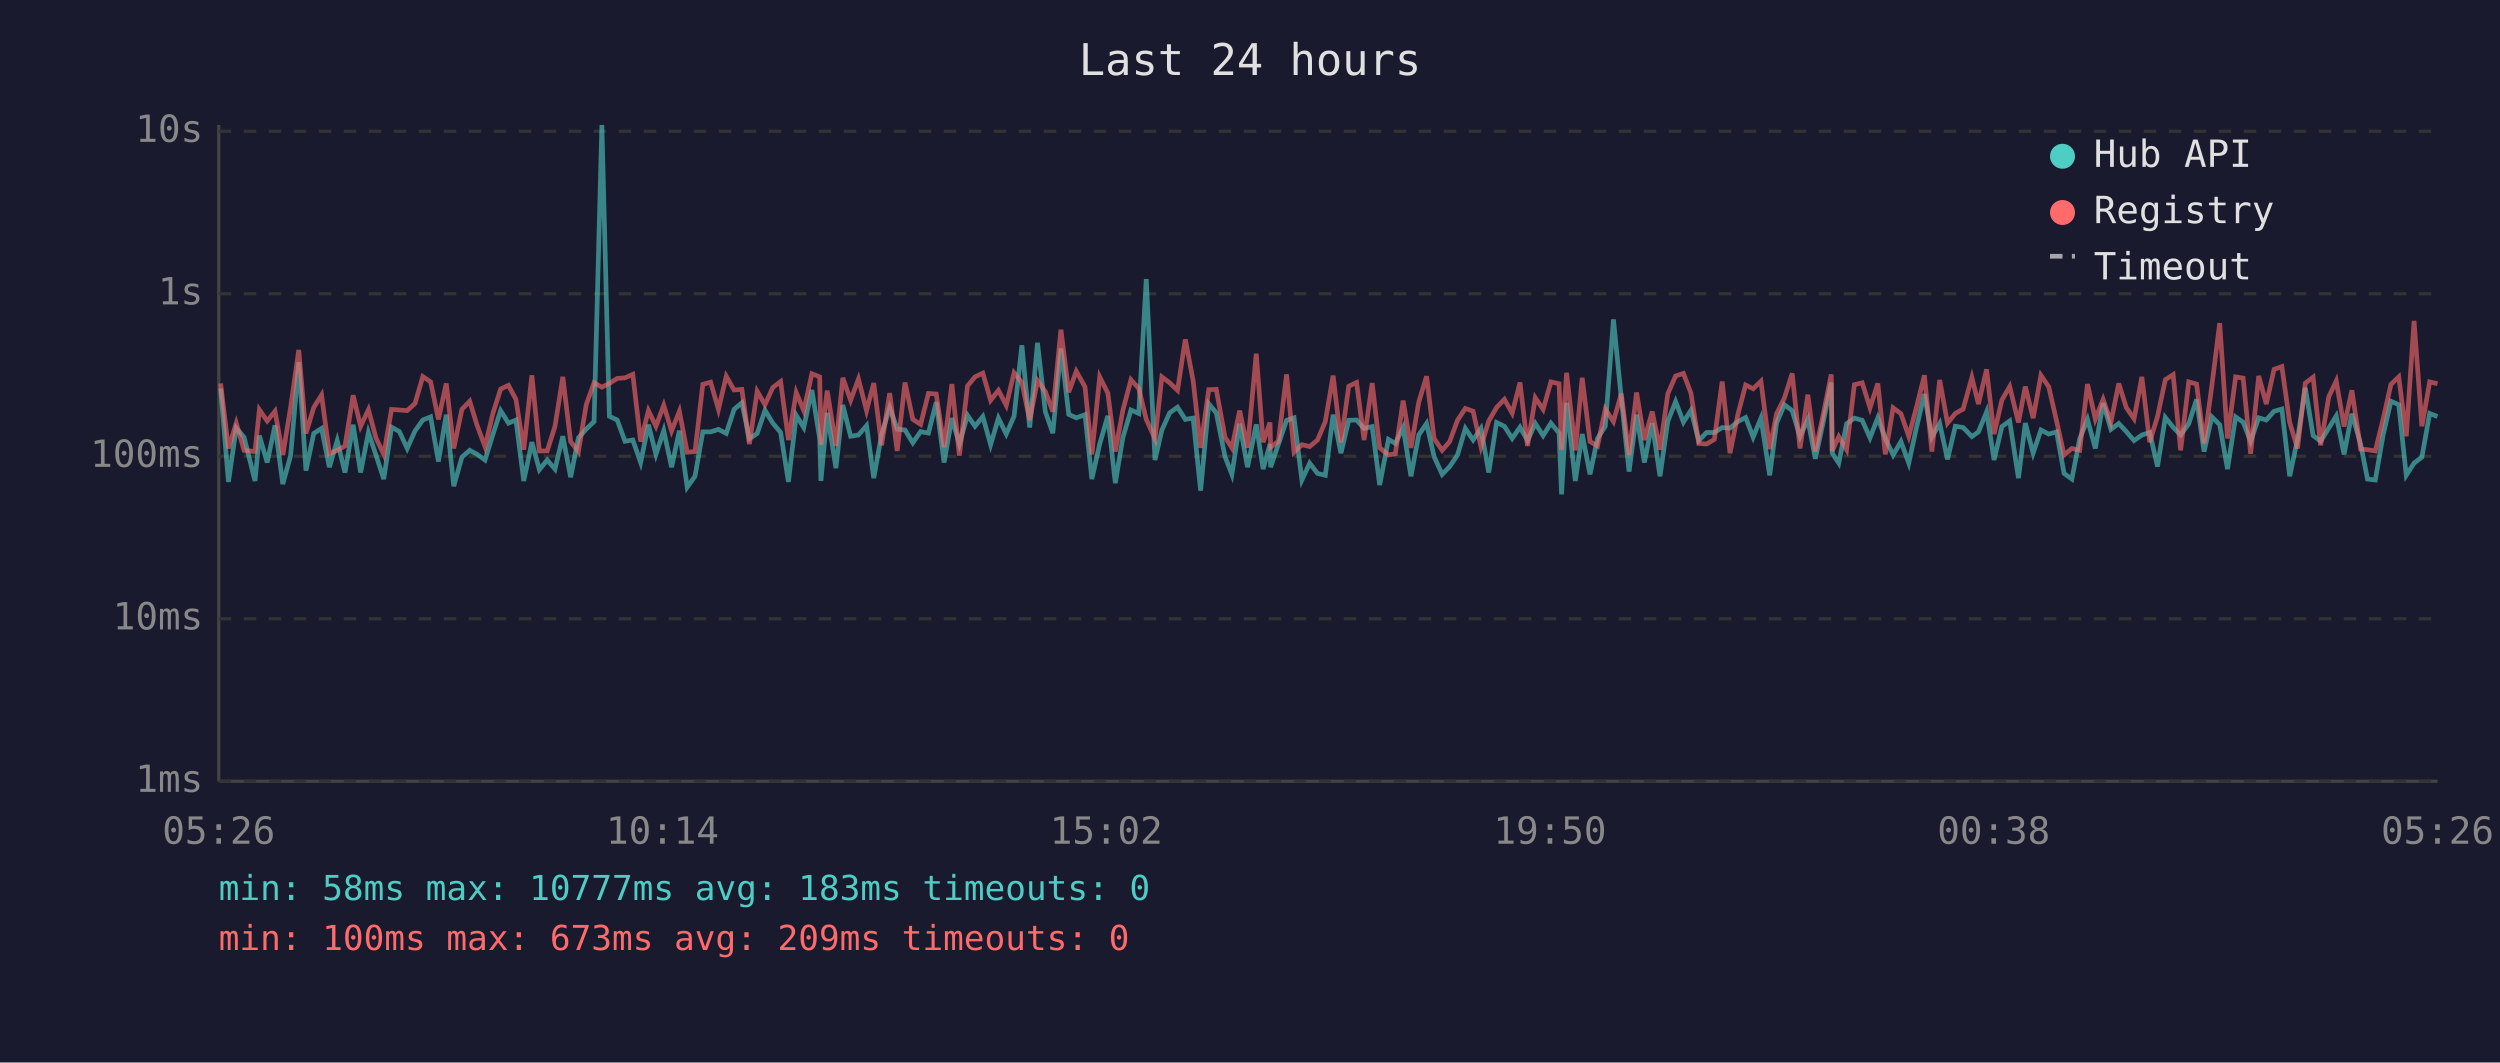
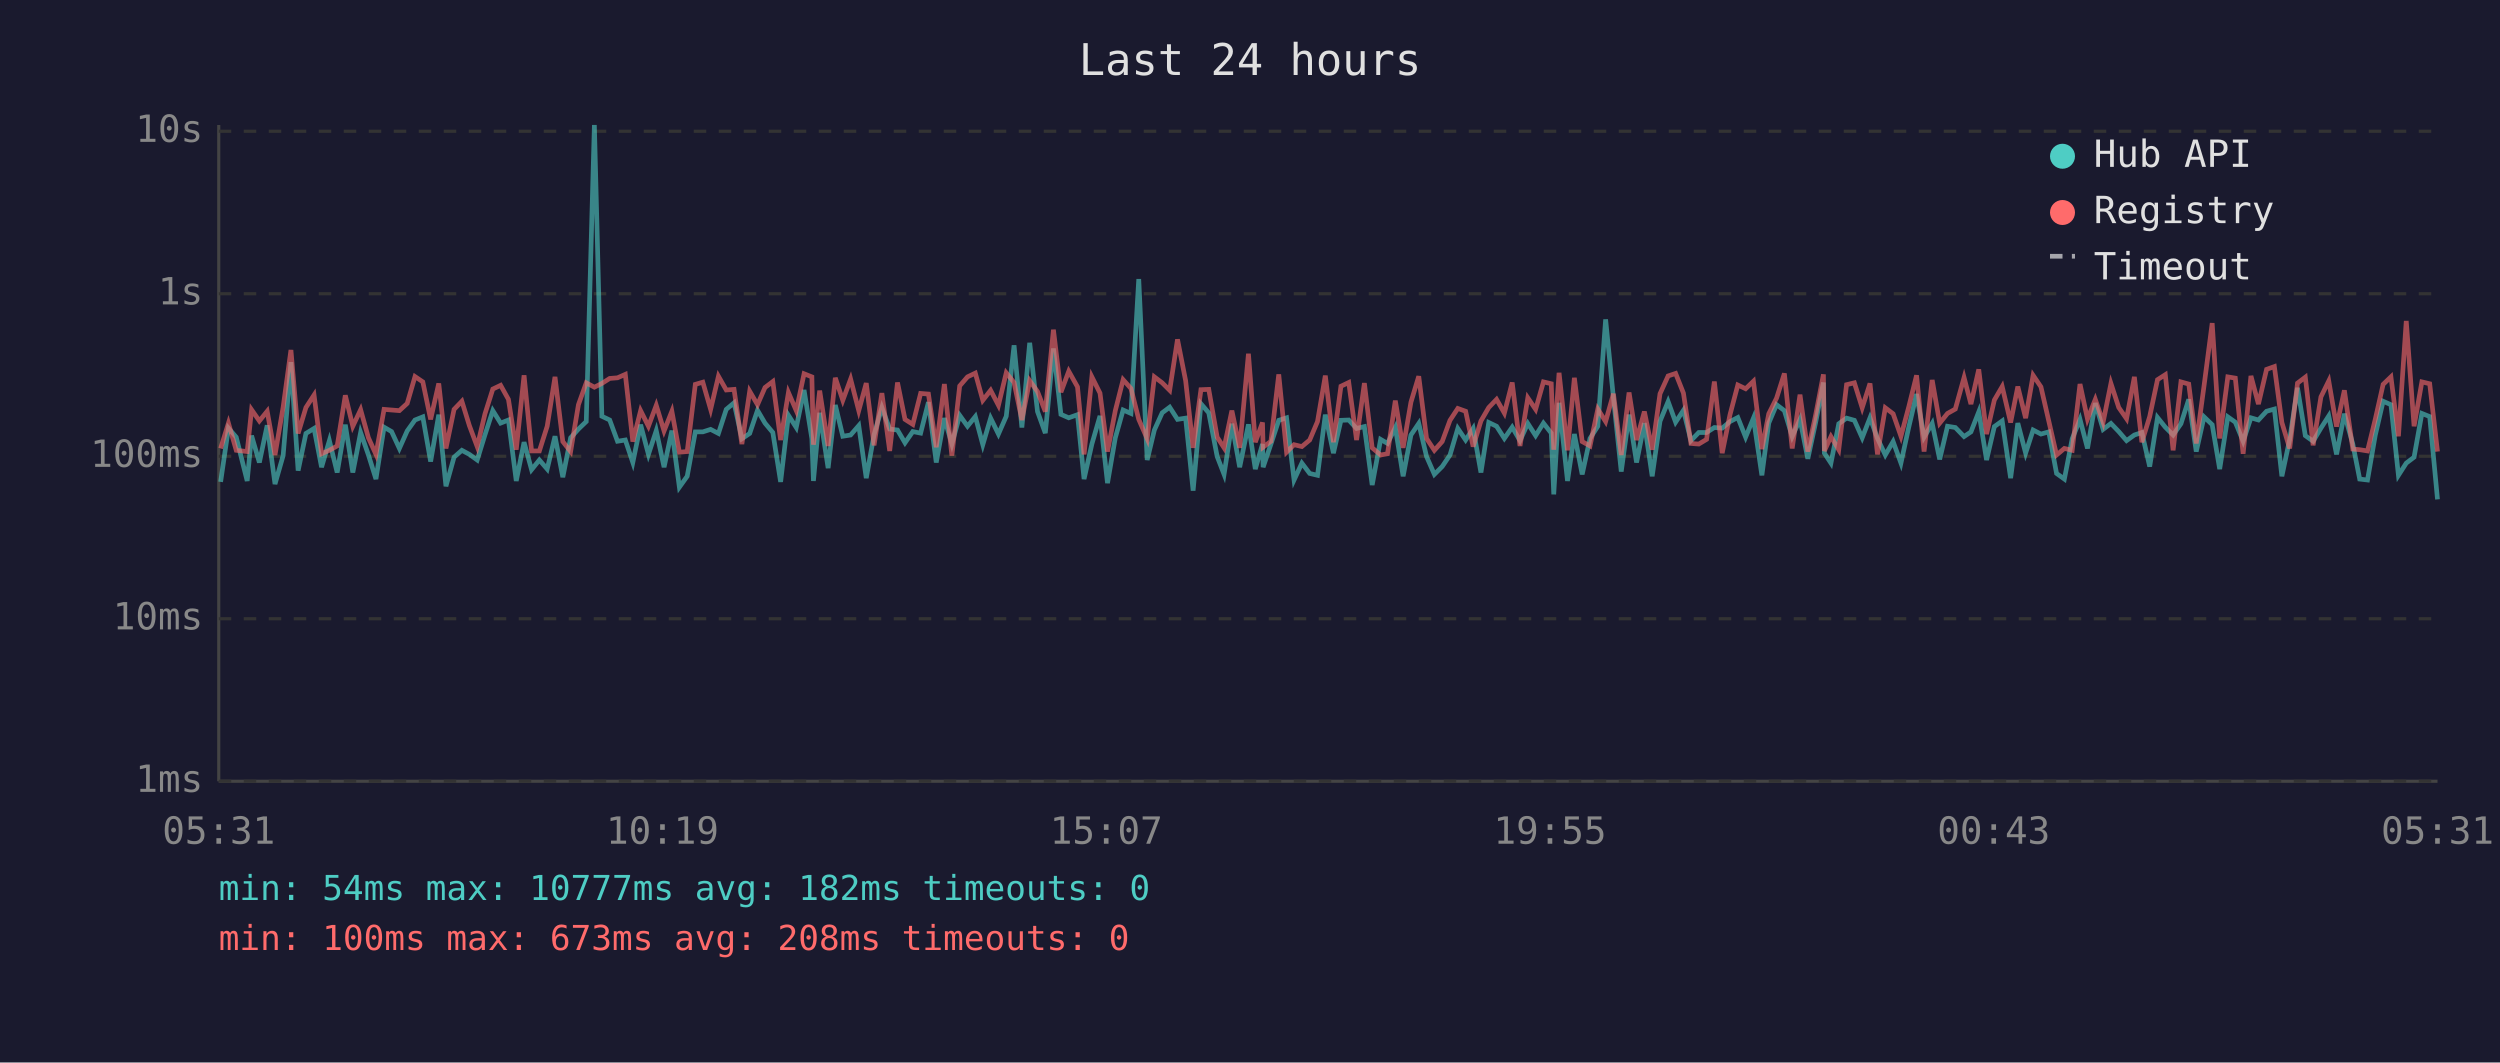
<svg xmlns="http://www.w3.org/2000/svg" viewBox="0 0 800 340" font-family="monospace" font-size="12">
  <rect width="800" height="340" fill="#1a1a2e" />
  <text x="400" y="24" fill="#e0e0e0" font-size="14" text-anchor="middle">Last 24 hours</text>
  <line x1="70" y1="40" x2="70" y2="250" stroke="#444" stroke-width="1" />
  <line x1="70" y1="250" x2="780" y2="250" stroke="#444" stroke-width="1" />
  <line x1="70" y1="250" x2="780" y2="250" stroke="#333" stroke-width="1" stroke-dasharray="4" />
  <text x="65" y="250" fill="#888" text-anchor="end" dominant-baseline="middle">1ms</text>
  <line x1="70" y1="198" x2="780" y2="198" stroke="#333" stroke-width="1" stroke-dasharray="4" />
  <text x="65" y="198" fill="#888" text-anchor="end" dominant-baseline="middle">10ms</text>
  <line x1="70" y1="146" x2="780" y2="146" stroke="#333" stroke-width="1" stroke-dasharray="4" />
  <text x="65" y="146" fill="#888" text-anchor="end" dominant-baseline="middle">100ms</text>
  <line x1="70" y1="94" x2="780" y2="94" stroke="#333" stroke-width="1" stroke-dasharray="4" />
  <text x="65" y="94" fill="#888" text-anchor="end" dominant-baseline="middle">1s</text>
  <line x1="70" y1="42" x2="780" y2="42" stroke="#333" stroke-width="1" stroke-dasharray="4" />
  <text x="65" y="42" fill="#888" text-anchor="end" dominant-baseline="middle">10s</text>
-   <text x="70" y="270" fill="#888" text-anchor="middle">05:26</text>
-   <text x="212" y="270" fill="#888" text-anchor="middle">10:14</text>
-   <text x="354" y="270" fill="#888" text-anchor="middle">15:02</text>
-   <text x="496" y="270" fill="#888" text-anchor="middle">19:50</text>
-   <text x="638" y="270" fill="#888" text-anchor="middle">00:38</text>
-   <text x="780" y="270" fill="#888" text-anchor="middle">05:26</text>
-   <polyline points="70.6,124.3 73.1,154.2 75.6,137.0 78.1,139.9 81.6,153.9 83.0,139.4 85.5,148.0 88.0,136.1 90.5,154.9 93.0,145.8 95.6,115.9 97.9,150.6 100.4,138.7 102.9,137.1 105.4,149.5 107.9,141.0 110.4,151.2 113.0,135.9 115.4,151.2 117.9,138.4 120.3,145.6 122.8,153.3 125.3,136.7 127.8,138.1 130.3,143.5 132.8,137.9 135.3,134.4 137.8,133.4 140.3,147.7 142.8,132.7 145.2,155.6 147.8,146.3 150.3,144.1 152.7,145.4 155.2,147.2 157.7,139.1 160.2,131.4 162.7,135.4 165.1,134.4 167.6,153.9 170.2,141.5 172.6,150.3 175.1,147.2 177.6,150.1 180.1,139.6 182.6,152.7 185.1,140.1 187.6,137.3 190.1,134.9 192.6,40.0 195.0,133.2 197.5,134.4 200.0,141.2 202.5,140.8 205.0,148.0 207.5,135.9 209.9,145.4 212.4,137.8 214.9,149.5 217.4,137.8 219.9,155.9 222.4,152.4 224.9,138.2 227.4,138.2 229.9,137.4 232.4,138.7 234.9,131.0 237.4,128.9 239.8,140.4 242.3,138.7 244.8,131.3 247.3,135.4 249.8,138.4 252.3,154.2 254.8,132.9 257.2,136.8 259.8,124.8 262.3,140.4 262.7,153.9 264.7,132.1 267.5,149.8 269.7,129.6 272.2,139.6 274.7,139.2 277.3,136.2 279.6,153.0 282.1,139.1 284.7,130.4 287.1,137.3 289.6,137.6 292.1,141.7 294.6,138.1 297.1,138.6 299.6,128.7 302.1,148.0 304.6,133.8 307.0,142.1 309.6,132.9 312.0,136.4 314.5,133.3 317.0,142.3 319.5,133.8 322.0,138.9 324.5,133.2 327.0,110.5 329.5,136.8 332.0,109.7 334.5,131.7 336.9,138.6 339.5,111.5 342.0,132.6 344.4,133.7 347.2,132.7 349.4,153.3 351.9,142.1 354.5,133.1 356.9,154.6 359.3,140.1 361.9,131.2 364.4,132.3 366.8,89.3 369.6,147.2 371.8,137.6 374.3,132.1 376.8,130.3 379.3,134.2 381.8,133.8 384.2,157.0 386.8,129.2 389.2,132.1 392.0,146.1 394.2,151.8 396.7,135.6 399.2,149.5 402.0,135.8 404.2,150.1 406.4,142.1 406.6,149.5 409.1,142.1 411.7,134.5 414.1,133.7 416.6,153.6 419.1,148.2 421.6,151.5 424.1,152.1 426.6,132.7 429.1,145.0 431.6,134.5 434.1,134.4 436.5,137.1 439.1,136.5 441.5,155.2 444.3,140.6 446.5,141.9 449.0,136.8 451.5,152.4 454.0,139.2 456.5,135.5 458.9,146.1 461.5,151.8 463.9,149.3 466.4,145.6 468.9,137.1 471.4,140.8 473.9,137.1 476.4,151.2 478.9,135.2 481.4,136.4 483.9,140.3 486.4,136.7 488.8,141.0 491.3,135.5 493.8,139.4 496.3,135.4 498.9,138.6 499.7,158.2 501.3,128.9 504.1,153.9 506.3,138.9 508.8,151.8 511.2,140.3 513.7,136.4 516.3,102.2 518.8,127.3 521.3,150.9 523.7,132.7 526.2,148.0 528.7,135.4 531.2,152.4 533.7,134.8 536.2,128.5 538.7,135.1 541.1,131.3 543.6,141.0 546.1,138.4 548.6,138.4 551.1,136.8 553.6,137.0 556.1,134.9 558.6,133.6 561.0,139.9 563.5,133.8 566.3,152.1 568.5,135.4 571.0,129.5 573.5,131.4 576.0,139.7 578.5,134.2 580.9,146.8 583.4,135.2 586.0,122.4 586.3,145.0 588.4,148.2 590.9,135.6 593.4,133.8 595.9,134.5 598.4,140.1 600.9,133.7 603.3,140.3 605.8,145.6 608.3,141.3 610.8,148.2 613.3,136.7 615.8,126.1 618.2,139.9 620.7,135.5 623.2,147.0 625.7,136.4 628.2,136.8 631.0,139.7 633.1,138.2 635.7,131.8 638.1,147.2 640.6,136.5 643.1,134.7 645.9,153.0 648.1,135.4 650.6,145.0 653.1,137.6 655.6,138.9 658.1,138.2 660.5,151.5 663.0,153.3 665.5,140.4 668.0,134.2 670.5,143.5 673.0,129.0 675.5,137.4 678.0,135.5 680.4,138.1 682.9,141.0 685.4,139.2 687.9,138.4 690.4,149.3 692.9,133.6 695.4,136.7 697.8,139.2 700.4,135.6 702.9,127.8 705.3,144.5 707.8,133.4 710.3,135.9 712.8,150.1 715.4,133.4 717.8,135.1 720.2,141.2 722.8,133.7 725.2,134.4 727.7,131.6 730.2,130.9 732.7,152.4 735.2,140.6 737.7,124.1 740.2,139.4 742.6,141.2 745.2,137.0 747.6,133.1 750.1,145.4 752.6,132.4 755.4,142.1 757.6,153.3 760.1,153.6 762.6,139.2 765.1,128.4 767.6,129.5 770.0,152.1 772.5,148.2 775.0,146.3 777.5,132.3 780.0,133.3" fill="none" stroke="#4ecdc4" stroke-width="1.5" opacity="0.6" />
-   <polyline points="70.6,122.7 73.1,143.5 75.6,135.4 78.1,144.1 81.6,144.5 83.0,131.1 85.5,134.7 88.0,131.6 90.5,145.6 93.0,130.3 95.6,112.0 97.9,138.7 100.4,130.4 102.9,126.4 105.4,145.2 107.9,144.1 110.4,142.7 113.0,126.5 115.4,136.4 117.9,131.1 120.3,140.1 122.8,145.4 125.3,131.0 127.8,131.2 130.3,131.4 132.8,129.1 135.3,120.5 137.8,122.2 140.3,134.2 142.8,122.7 145.2,143.5 147.8,131.0 150.3,128.4 152.7,136.2 155.2,142.9 157.7,132.4 160.2,124.5 162.7,123.3 165.1,127.8 167.6,143.9 170.2,120.1 172.6,144.3 175.1,144.3 177.6,136.4 180.1,120.6 182.6,141.3 185.1,144.5 187.6,129.5 190.1,122.5 192.6,123.9 195.0,122.7 197.5,121.1 200.0,120.9 202.5,119.8 205.0,141.3 207.5,131.4 209.9,136.4 212.4,129.7 214.9,137.9 217.4,131.6 219.9,144.7 222.4,144.5 224.9,123.0 227.4,122.3 229.9,131.0 232.4,120.4 234.9,124.8 237.4,124.6 239.8,142.1 242.3,125.2 244.8,129.5 247.3,124.0 249.8,122.1 252.3,140.8 254.8,125.6 257.2,131.4 259.8,119.6 262.3,120.6 262.7,142.3 264.7,125.0 267.5,142.7 269.7,120.9 272.2,128.1 274.7,121.3 277.3,131.4 279.6,122.6 282.1,142.5 284.7,125.8 287.1,144.3 289.6,122.4 292.1,134.2 294.6,135.8 297.1,125.9 299.6,126.1 302.1,143.1 304.6,122.9 307.0,145.8 309.6,123.5 312.0,120.6 314.5,119.4 317.0,128.1 319.5,124.9 322.0,129.7 324.5,119.3 327.0,122.4 329.5,134.4 332.0,121.8 334.5,125.3 336.9,131.7 339.5,105.5 342.0,125.5 344.4,118.8 347.2,123.8 349.4,145.4 351.9,120.6 354.5,125.8 356.9,144.5 359.3,131.4 361.9,121.5 364.4,124.3 366.8,134.2 369.6,140.4 371.8,120.6 374.3,122.5 376.8,124.9 379.3,108.6 381.8,121.8 384.2,143.3 386.8,124.7 389.2,124.6 392.0,139.9 394.2,143.3 396.7,131.4 399.2,143.3 402.0,113.2 404.2,141.5 406.4,135.2 406.6,143.1 409.1,141.2 411.7,119.8 414.1,144.7 416.6,142.3 419.1,142.9 421.6,140.8 424.1,134.9 426.6,120.2 429.1,141.5 431.6,123.6 434.1,122.4 436.5,140.8 439.1,122.6 441.5,143.3 444.3,145.6 446.5,145.2 449.0,128.2 451.5,143.3 454.0,128.7 456.5,120.4 458.9,140.3 461.5,144.1 463.9,141.3 466.4,134.5 468.9,130.7 471.4,131.6 473.9,142.9 476.4,134.7 478.9,130.4 481.4,127.8 483.9,132.2 486.4,122.4 488.8,142.7 491.3,127.3 493.8,131.0 496.3,122.2 498.9,122.8 499.7,143.9 501.3,119.3 504.1,144.1 506.3,120.9 508.8,141.3 511.2,142.7 513.7,130.9 516.3,134.9 518.8,126.0 521.3,145.6 523.7,125.6 526.2,140.8 528.7,131.7 531.2,143.9 533.7,126.0 536.2,120.3 538.7,119.5 541.1,125.8 543.6,141.9 546.1,142.1 548.6,140.6 551.1,122.1 553.6,145.0 556.1,132.7 558.6,123.2 561.0,124.4 563.5,122.0 566.3,143.7 568.5,132.4 571.0,127.4 573.5,119.5 576.0,143.5 578.5,126.3 580.9,144.5 583.4,132.8 586.0,119.8 586.3,144.3 588.4,139.7 590.9,143.9 593.4,123.1 595.9,122.5 598.4,130.5 600.9,122.7 603.3,145.4 605.8,130.5 608.3,132.4 610.8,139.6 613.3,130.2 615.8,120.1 618.2,144.5 620.7,121.6 623.2,135.4 625.7,132.3 628.2,130.9 631.0,120.8 633.1,129.3 635.7,118.2 638.1,138.9 640.6,128.0 643.1,123.7 645.9,135.2 648.1,123.7 650.6,133.8 653.1,120.1 655.6,123.8 658.1,134.7 660.5,145.6 663.0,143.5 665.5,144.1 668.0,122.9 670.5,134.1 673.0,127.8 675.5,135.1 678.0,122.7 680.4,130.4 682.9,134.0 685.4,120.6 687.9,141.5 690.4,133.3 692.9,121.5 695.4,119.9 697.8,144.1 700.4,122.2 702.9,122.9 705.3,141.9 707.8,123.4 710.3,103.4 712.8,140.3 715.4,120.6 717.8,121.0 720.2,145.2 722.8,120.3 725.2,129.3 727.7,118.2 730.2,117.3 732.7,135.2 735.2,143.5 737.7,122.6 740.2,120.7 742.6,142.5 745.2,127.0 747.6,121.9 750.1,136.5 752.6,124.9 755.4,143.7 757.6,143.9 760.1,144.3 762.6,134.1 765.1,123.0 767.6,120.6 770.0,139.6 772.5,102.7 775.0,136.4 777.5,122.2 780.0,122.8" fill="none" stroke="#ff6b6b" stroke-width="1.5" opacity="0.6" />
+   <text x="70" y="270" fill="#888" text-anchor="middle">05:31</text>
+   <text x="212" y="270" fill="#888" text-anchor="middle">10:19</text>
+   <text x="354" y="270" fill="#888" text-anchor="middle">15:07</text>
+   <text x="496" y="270" fill="#888" text-anchor="middle">19:55</text>
+   <text x="638" y="270" fill="#888" text-anchor="middle">00:43</text>
+   <text x="780" y="270" fill="#888" text-anchor="middle">05:31</text>
+   <polyline points="70.6,154.2 73.1,137.0 75.6,139.9 79.1,153.9 80.5,139.4 83.0,148.0 85.5,136.1 88.0,154.9 90.6,145.8 93.1,115.9 95.4,150.6 97.9,138.7 100.5,137.1 102.9,149.5 105.4,141.0 107.9,151.2 110.5,135.9 112.9,151.2 115.4,138.4 117.9,145.6 120.3,153.3 122.9,136.7 125.3,138.1 127.8,143.5 130.3,137.9 132.8,134.4 135.3,133.4 137.8,147.7 140.4,132.7 142.7,155.6 145.3,146.3 147.8,144.1 150.2,145.4 152.7,147.2 155.2,139.1 157.7,131.4 160.2,135.4 162.7,134.4 165.2,153.9 167.7,141.5 170.1,150.3 172.6,147.2 175.1,150.1 177.6,139.6 180.1,152.7 182.6,140.1 185.1,137.3 187.6,134.9 190.2,40.0 192.6,133.2 195.1,134.4 197.6,141.2 200.1,140.8 202.5,148.0 205.0,135.9 207.5,145.4 210.0,137.8 212.5,149.5 215.0,137.8 217.4,155.9 219.9,152.4 222.5,138.2 224.9,138.2 227.4,137.4 229.9,138.7 232.4,131.0 234.9,128.9 237.4,140.4 239.9,138.7 242.4,131.3 244.8,135.4 247.3,138.4 249.8,154.2 252.3,132.9 254.8,136.8 257.3,124.8 259.8,140.4 260.3,153.9 262.3,132.1 265.0,149.8 267.3,129.6 269.7,139.6 272.2,139.2 274.8,136.2 277.2,153.0 279.7,139.1 282.2,130.4 284.7,137.3 287.2,137.6 289.6,141.7 292.1,138.1 294.6,138.6 297.1,128.7 299.6,148.0 302.2,133.8 304.6,142.1 307.1,132.9 309.6,136.4 312.1,133.3 314.5,142.3 317.0,133.8 319.5,138.9 322.0,133.2 324.5,110.5 327.0,136.8 329.5,109.7 332.0,131.7 334.5,138.6 337.1,111.5 339.5,132.6 342.0,133.7 344.8,132.7 346.9,153.3 349.4,142.1 352.0,133.1 354.4,154.6 356.9,140.1 359.4,131.2 361.9,132.3 364.4,89.3 367.1,147.2 369.4,137.6 371.9,132.1 374.3,130.3 376.8,134.2 379.4,133.8 381.8,157.0 384.3,129.2 386.8,132.1 389.5,146.1 391.7,151.8 394.2,135.6 396.7,149.5 399.5,135.8 401.7,150.1 404.0,142.1 404.2,149.5 406.7,142.1 409.2,134.5 411.7,133.7 414.1,153.6 416.6,148.2 419.1,151.5 421.6,152.1 424.1,132.7 426.7,145.0 429.1,134.5 431.6,134.4 434.1,137.1 436.6,136.5 439.1,155.2 441.8,140.6 444.0,141.9 446.5,136.8 449.0,152.4 451.5,139.2 454.0,135.5 456.5,146.1 459.0,151.8 461.5,149.3 464.0,145.6 466.5,137.1 469.0,140.8 471.4,137.1 473.9,151.2 476.4,135.2 478.9,136.4 481.4,140.3 483.9,136.7 486.4,141.0 488.9,135.5 491.4,139.4 493.9,135.4 496.4,138.6 497.2,158.2 498.9,128.9 501.6,153.9 503.8,138.9 506.3,151.8 508.8,140.3 511.3,136.4 513.8,102.2 516.3,127.3 518.8,150.9 521.3,132.7 523.7,148.0 526.2,135.4 528.7,152.4 531.2,134.8 533.8,128.5 536.2,135.1 538.7,131.3 541.1,141.0 543.6,138.4 546.1,138.4 548.6,136.8 551.1,137.0 553.6,134.9 556.1,133.6 558.6,139.9 561.1,133.8 563.8,152.1 566.0,135.4 568.5,129.5 571.0,131.4 573.5,139.7 576.0,134.2 578.5,146.8 581.0,135.2 583.5,122.4 583.8,145.0 585.9,148.2 588.4,135.6 590.9,133.8 593.4,134.5 595.9,140.1 598.4,133.7 600.8,140.3 603.3,145.6 605.8,141.3 608.3,148.2 610.8,136.7 613.3,126.1 615.7,139.9 618.3,135.5 620.7,147.0 623.2,136.4 625.7,136.8 628.5,139.7 630.7,138.2 633.2,131.8 635.7,147.2 638.2,136.5 640.7,134.7 643.4,153.0 645.7,135.4 648.2,145.0 650.6,137.6 653.1,138.9 655.6,138.2 658.1,151.5 660.6,153.3 663.1,140.4 665.6,134.2 668.0,143.5 670.5,129.0 673.0,137.4 675.5,135.5 678.0,138.1 680.5,141.0 683.0,139.2 685.4,138.4 687.9,149.3 690.4,133.6 692.9,136.7 695.4,139.2 697.9,135.6 700.4,127.8 702.8,144.5 705.3,133.4 707.9,135.9 710.3,150.1 712.9,133.4 715.3,135.1 717.8,141.2 720.3,133.7 722.7,134.4 725.3,131.6 727.8,130.9 730.2,152.4 732.7,140.6 735.2,124.1 737.7,139.4 740.2,141.2 742.7,137.0 745.2,133.1 747.7,145.4 750.2,132.4 752.9,142.1 755.1,153.3 757.6,153.6 760.1,139.2 762.6,128.4 765.1,129.5 767.5,152.1 770.0,148.2 772.5,146.3 775.0,132.3 777.5,133.3 780.0,159.8" fill="none" stroke="#4ecdc4" stroke-width="1.5" opacity="0.6" />
+   <polyline points="70.6,143.5 73.1,135.4 75.6,144.1 79.1,144.5 80.5,131.1 83.0,134.7 85.5,131.6 88.0,145.6 90.6,130.3 93.1,112.0 95.4,138.7 97.9,130.4 100.5,126.4 102.9,145.2 105.4,144.1 107.9,142.7 110.5,126.5 112.9,136.4 115.4,131.1 117.9,140.1 120.3,145.4 122.9,131.0 125.3,131.2 127.8,131.4 130.3,129.1 132.8,120.5 135.3,122.2 137.8,134.2 140.4,122.7 142.7,143.5 145.3,131.0 147.8,128.4 150.2,136.2 152.7,142.9 155.2,132.4 157.7,124.5 160.2,123.3 162.7,127.8 165.2,143.9 167.7,120.1 170.1,144.3 172.6,144.3 175.1,136.4 177.6,120.6 180.1,141.3 182.6,144.5 185.1,129.5 187.6,122.5 190.2,123.9 192.6,122.7 195.1,121.1 197.6,120.9 200.1,119.8 202.5,141.3 205.0,131.4 207.5,136.4 210.0,129.7 212.5,137.9 215.0,131.6 217.4,144.7 219.9,144.5 222.5,123.0 224.9,122.3 227.4,131.0 229.9,120.4 232.4,124.8 234.9,124.6 237.4,142.1 239.9,125.2 242.4,129.5 244.8,124.0 247.3,122.1 249.8,140.8 252.3,125.6 254.8,131.4 257.3,119.6 259.8,120.6 260.3,142.3 262.3,125.0 265.0,142.7 267.3,120.9 269.7,128.1 272.2,121.3 274.8,131.4 277.2,122.6 279.7,142.5 282.2,125.8 284.7,144.3 287.2,122.4 289.6,134.2 292.1,135.8 294.6,125.9 297.1,126.1 299.6,143.1 302.2,122.9 304.6,145.8 307.1,123.5 309.6,120.6 312.1,119.4 314.5,128.1 317.0,124.9 319.5,129.7 322.0,119.3 324.5,122.4 327.0,134.4 329.5,121.8 332.0,125.3 334.5,131.7 337.1,105.5 339.5,125.5 342.0,118.8 344.8,123.8 346.9,145.4 349.4,120.6 352.0,125.8 354.4,144.5 356.9,131.4 359.4,121.5 361.9,124.3 364.4,134.2 367.1,140.4 369.4,120.6 371.9,122.5 374.3,124.9 376.8,108.6 379.4,121.8 381.8,143.3 384.3,124.7 386.8,124.6 389.5,139.9 391.7,143.3 394.2,131.4 396.7,143.3 399.5,113.2 401.7,141.5 404.0,135.2 404.2,143.1 406.7,141.2 409.2,119.8 411.7,144.7 414.1,142.3 416.6,142.9 419.1,140.8 421.6,134.9 424.1,120.2 426.7,141.5 429.1,123.6 431.6,122.4 434.1,140.8 436.6,122.6 439.1,143.3 441.8,145.6 444.0,145.2 446.5,128.2 449.0,143.3 451.5,128.7 454.0,120.4 456.5,140.3 459.0,144.1 461.5,141.3 464.0,134.5 466.5,130.7 469.0,131.6 471.4,142.9 473.9,134.7 476.4,130.4 478.9,127.8 481.4,132.2 483.9,122.4 486.4,142.7 488.9,127.3 491.4,131.0 493.9,122.2 496.4,122.8 497.2,143.9 498.9,119.3 501.6,144.1 503.8,120.9 506.3,141.3 508.8,142.7 511.3,130.9 513.8,134.9 516.3,126.0 518.8,145.6 521.3,125.6 523.7,140.8 526.2,131.7 528.7,143.9 531.2,126.0 533.8,120.3 536.2,119.5 538.7,125.8 541.1,141.9 543.6,142.1 546.1,140.6 548.6,122.1 551.1,145.0 553.6,132.7 556.1,123.2 558.6,124.4 561.1,122.0 563.8,143.7 566.0,132.4 568.5,127.4 571.0,119.5 573.5,143.5 576.0,126.3 578.5,144.5 581.0,132.8 583.5,119.8 583.8,144.3 585.9,139.7 588.4,143.9 590.9,123.1 593.4,122.5 595.9,130.5 598.4,122.7 600.8,145.4 603.3,130.5 605.8,132.4 608.3,139.6 610.8,130.2 613.3,120.1 615.7,144.5 618.3,121.6 620.7,135.4 623.2,132.3 625.7,130.9 628.5,120.8 630.7,129.3 633.2,118.2 635.7,138.9 638.2,128.0 640.7,123.7 643.4,135.2 645.7,123.7 648.2,133.8 650.6,120.1 653.1,123.8 655.6,134.7 658.1,145.6 660.6,143.5 663.1,144.1 665.6,122.9 668.0,134.1 670.5,127.8 673.0,135.1 675.5,122.7 678.0,130.4 680.5,134.0 683.0,120.6 685.4,141.5 687.9,133.3 690.4,121.5 692.9,119.9 695.4,144.1 697.9,122.2 700.4,122.9 702.8,141.9 705.3,123.4 707.9,103.4 710.3,140.3 712.9,120.6 715.3,121.0 717.8,145.2 720.3,120.3 722.7,129.3 725.3,118.2 727.8,117.3 730.2,135.2 732.7,143.5 735.2,122.6 737.7,120.7 740.2,142.5 742.7,127.0 745.2,121.9 747.7,136.5 750.2,124.9 752.9,143.7 755.1,143.9 757.6,144.3 760.1,134.1 762.6,123.0 765.1,120.6 767.5,139.6 770.0,102.7 772.5,136.4 775.0,122.2 777.5,122.8 780.0,144.5" fill="none" stroke="#ff6b6b" stroke-width="1.5" opacity="0.6" />
  <circle cx="660" cy="50" r="4" fill="#4ecdc4" />
  <text x="670" y="50" fill="#e0e0e0" dominant-baseline="middle">Hub API</text>
  <circle cx="660" cy="68" r="4" fill="#ff6b6b" />
  <text x="670" y="68" fill="#e0e0e0" dominant-baseline="middle">Registry</text>
  <line x1="656" y1="82" x2="664" y2="82" stroke="#e0e0e0" stroke-width="1.5" stroke-dasharray="4,3" opacity="0.7" />
  <text x="670" y="86" fill="#e0e0e0" dominant-baseline="middle">Timeout</text>
-   <text x="70" y="288" fill="#4ecdc4" font-size="11">min: 58ms  max: 10777ms  avg: 183ms  timeouts: 0</text>
-   <text x="70" y="304" fill="#ff6b6b" font-size="11">min: 100ms  max: 673ms  avg: 209ms  timeouts: 0</text>
+   <text x="70" y="288" fill="#4ecdc4" font-size="11">min: 54ms  max: 10777ms  avg: 182ms  timeouts: 0</text>
+   <text x="70" y="304" fill="#ff6b6b" font-size="11">min: 100ms  max: 673ms  avg: 208ms  timeouts: 0</text>
</svg>
